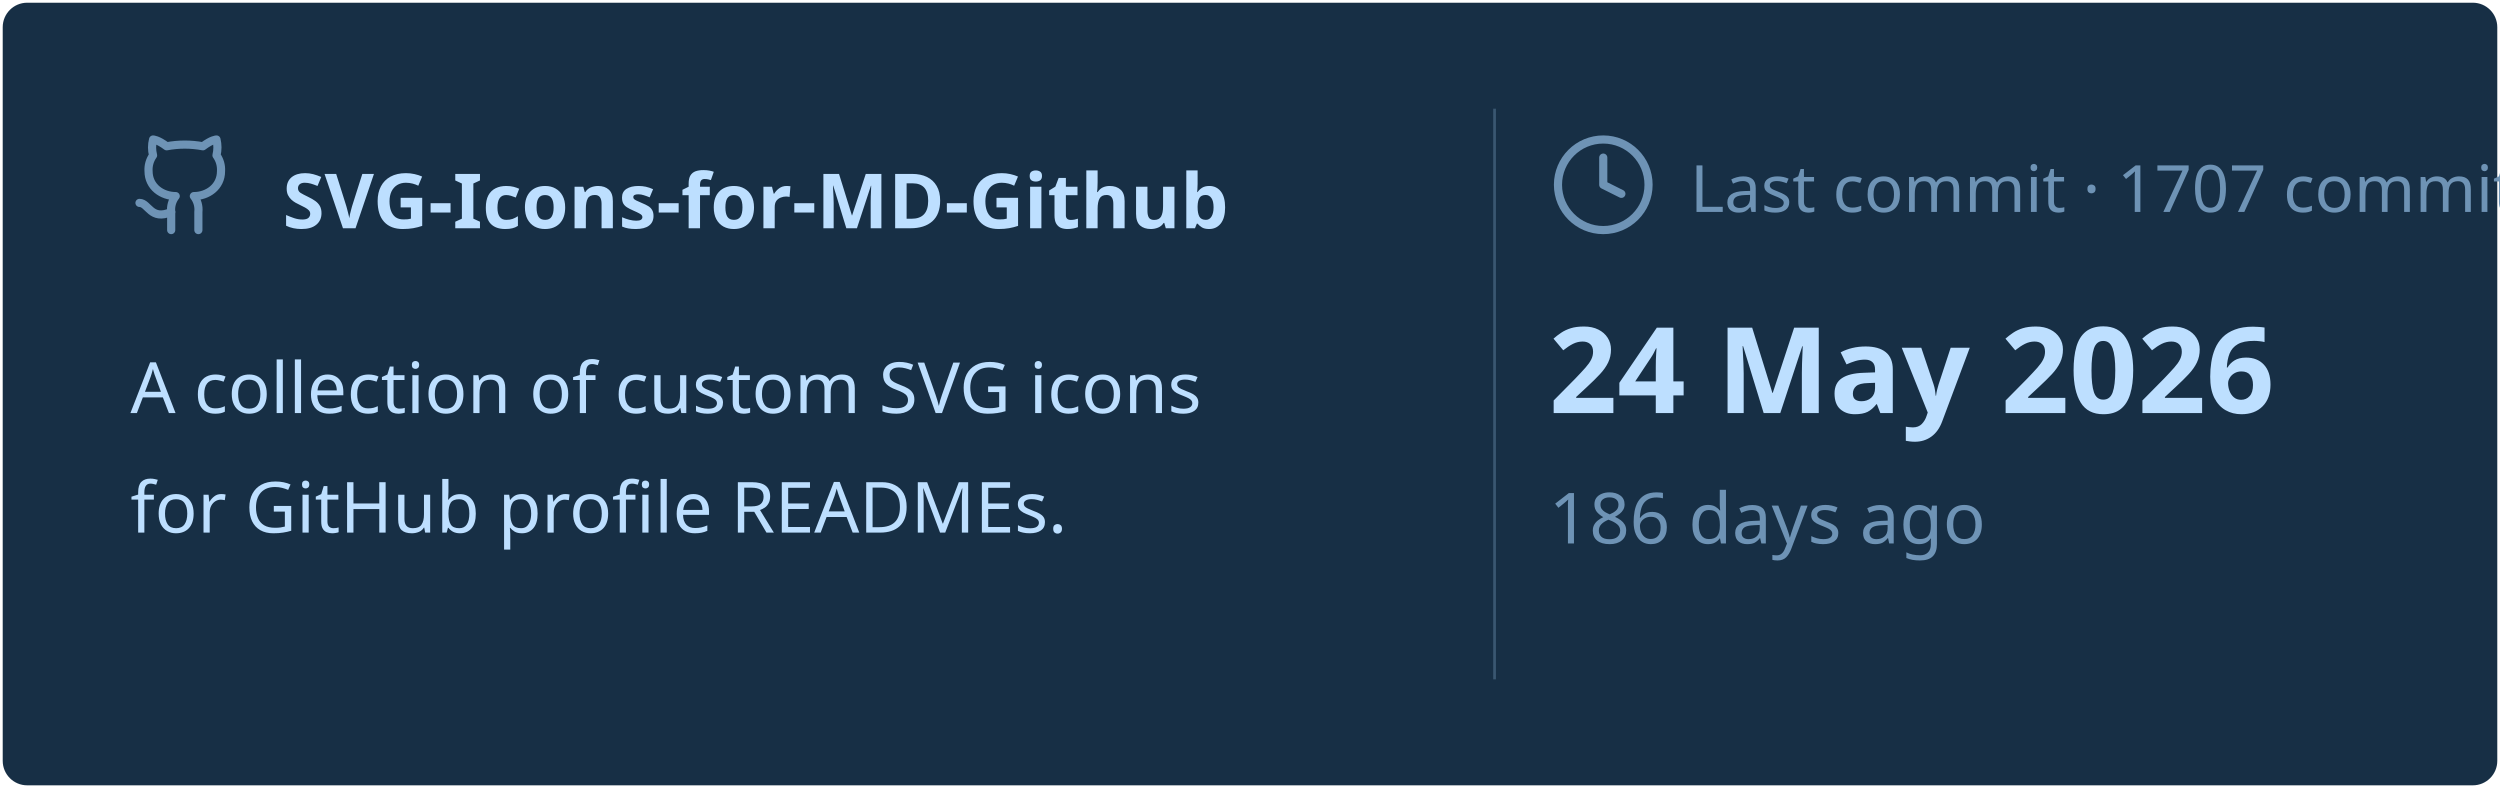
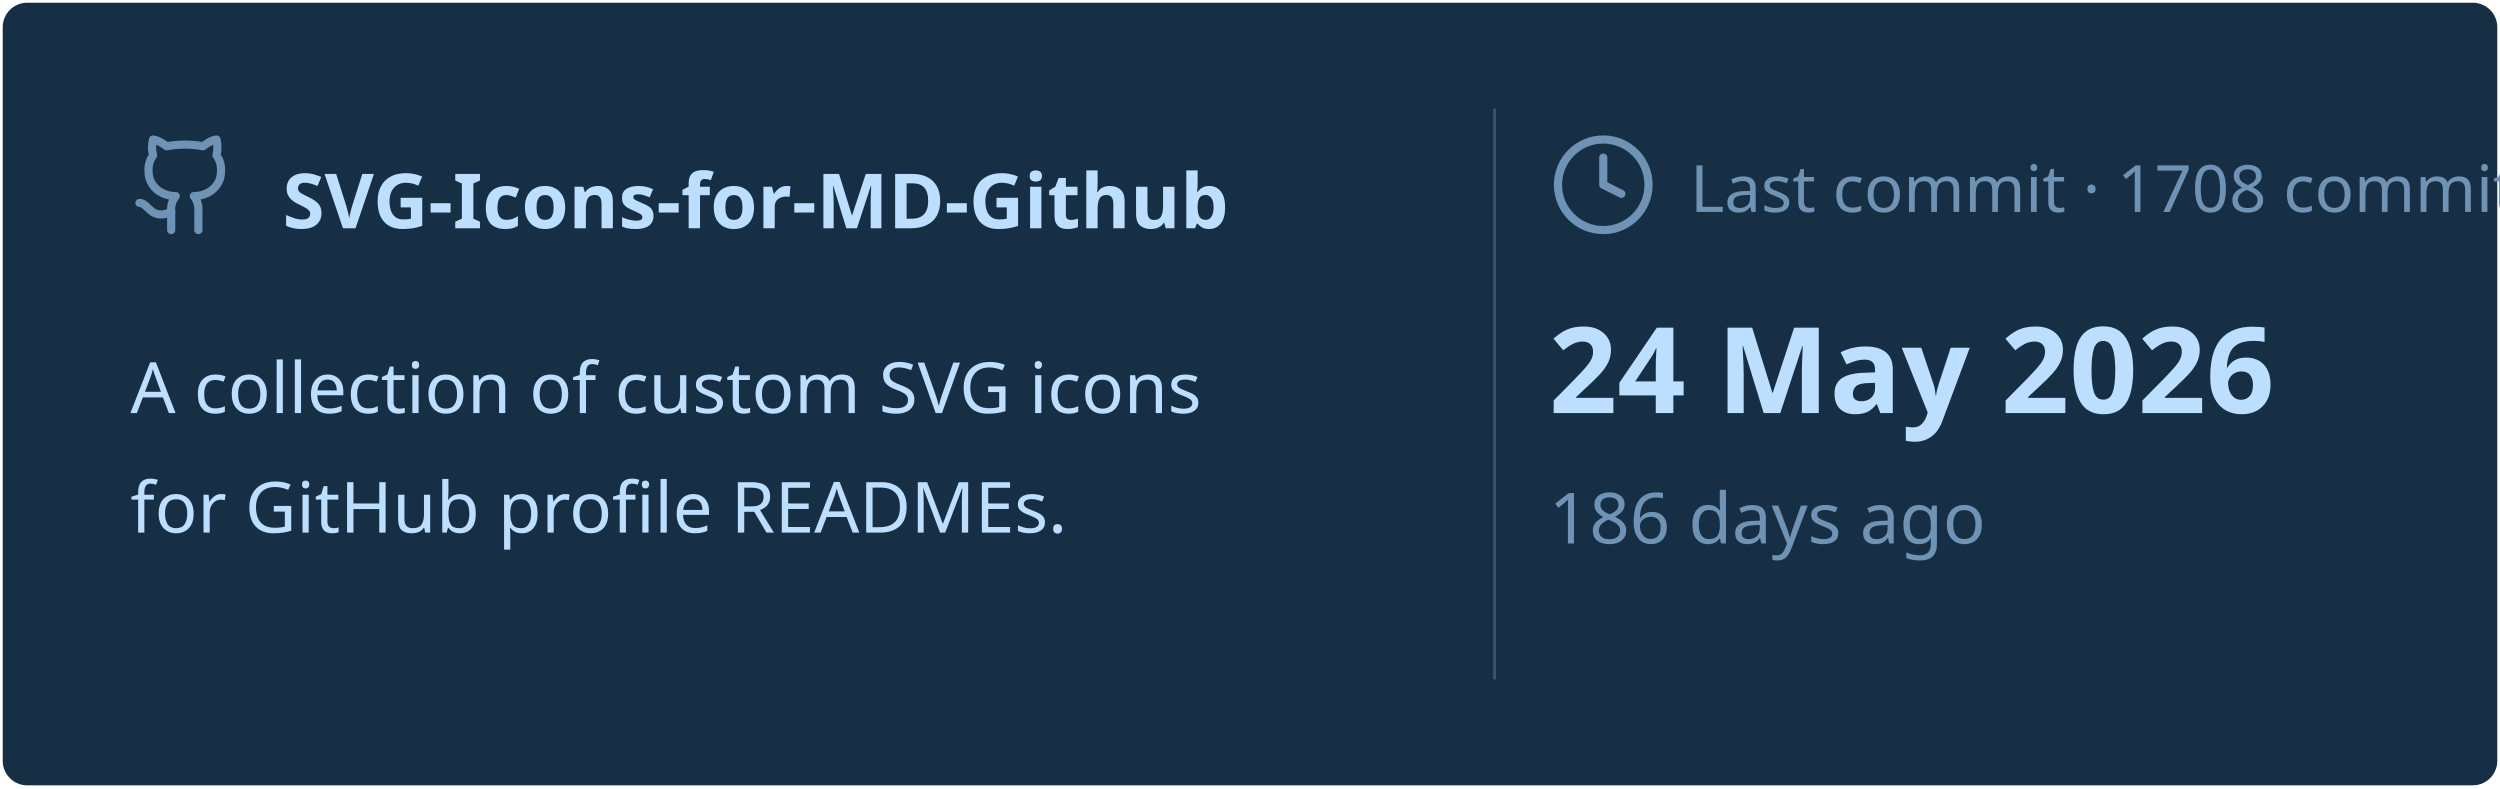
<svg xmlns="http://www.w3.org/2000/svg" viewBox="0 0 460 145" width="460px" height="145px">
  <rect stroke="#000000" stroke-opacity="0" fill="#172F45" rx="4.5" x="0.5" y="0.5" width="459" height="144" />
  <g transform="translate(24, 42)">
    <svg x="0" y="-18" width="20" height="20" viewBox="0 0 24 24" fill="none" stroke="#6E93B5" stroke-width="1.8" stroke-linecap="round" stroke-linejoin="round">
      <path d="M15 22v-4a4.8 4.8 0 0 0-1-3.5c3 0 6-2 6-5.5.08-1.25-.27-2.48-1-3.5.28-1.15.28-2.35 0-3.5 0 0-1 0-3 1.5-2.64-.5-5.36-.5-8 0C6 2 5 2 5 2c-.3 1.15-.3 2.35 0 3.5A5.403 5.403 0 0 0 4 9c0 3.5 3 5.5 6 5.5-.39.49-.68 1.05-.85 1.65-.17.6-.22 1.23-.15 1.85v4" />
      <path d="M9 18c-4.51 2-5-2-7-2" />
    </svg>
    <text x="28" y="0" font-family="&quot;Segoe UI&quot;, Ubuntu, sans-serif" font-size="14" font-weight="700" fill="#BDDFFF">SVG-Icons-for-MD-Github</text>
  </g>
  <text x="24" y="76" font-family="&quot;Segoe UI&quot;, Ubuntu, sans-serif" font-size="13" font-weight="400" fill="#BDDFFF">A collection of custom SVG icons</text>
  <text x="24" y="98" font-family="&quot;Segoe UI&quot;, Ubuntu, sans-serif" font-size="13" font-weight="400" fill="#BDDFFF">for GitHub profile READMEs.</text>
  <line x1="275" y1="20" x2="275" y2="125" stroke="#6E93B5" stroke-width="0.5" stroke-opacity="0.4" />
  <svg x="285" y="24" width="20" height="20" viewBox="0 0 24 24" fill="none" stroke="#6E93B5" stroke-width="1.8" stroke-linecap="round" stroke-linejoin="round">
    <circle cx="12" cy="12" r="10" />
    <polyline points="12 6 12 12 16 14" />
  </svg>
-   <text x="311" y="39" font-family="&quot;Segoe UI&quot;, Ubuntu, sans-serif" font-size="12" font-weight="400" fill="#6E93B5">Last commit · 1707 commits</text>
+   <text x="311" y="39" font-family="&quot;Segoe UI&quot;, Ubuntu, sans-serif" font-size="12" font-weight="400" fill="#6E93B5">Last commit · 1708 commits</text>
  <text x="285" y="76" font-family="&quot;Segoe UI&quot;, Ubuntu, sans-serif" font-size="22" font-weight="700" fill="#BDDFFF">24 May 2026</text>
  <text x="285" y="100" font-family="&quot;Segoe UI&quot;, Ubuntu, sans-serif" font-size="13" font-weight="400" fill="#6E93B5">186 days ago</text>
</svg>
